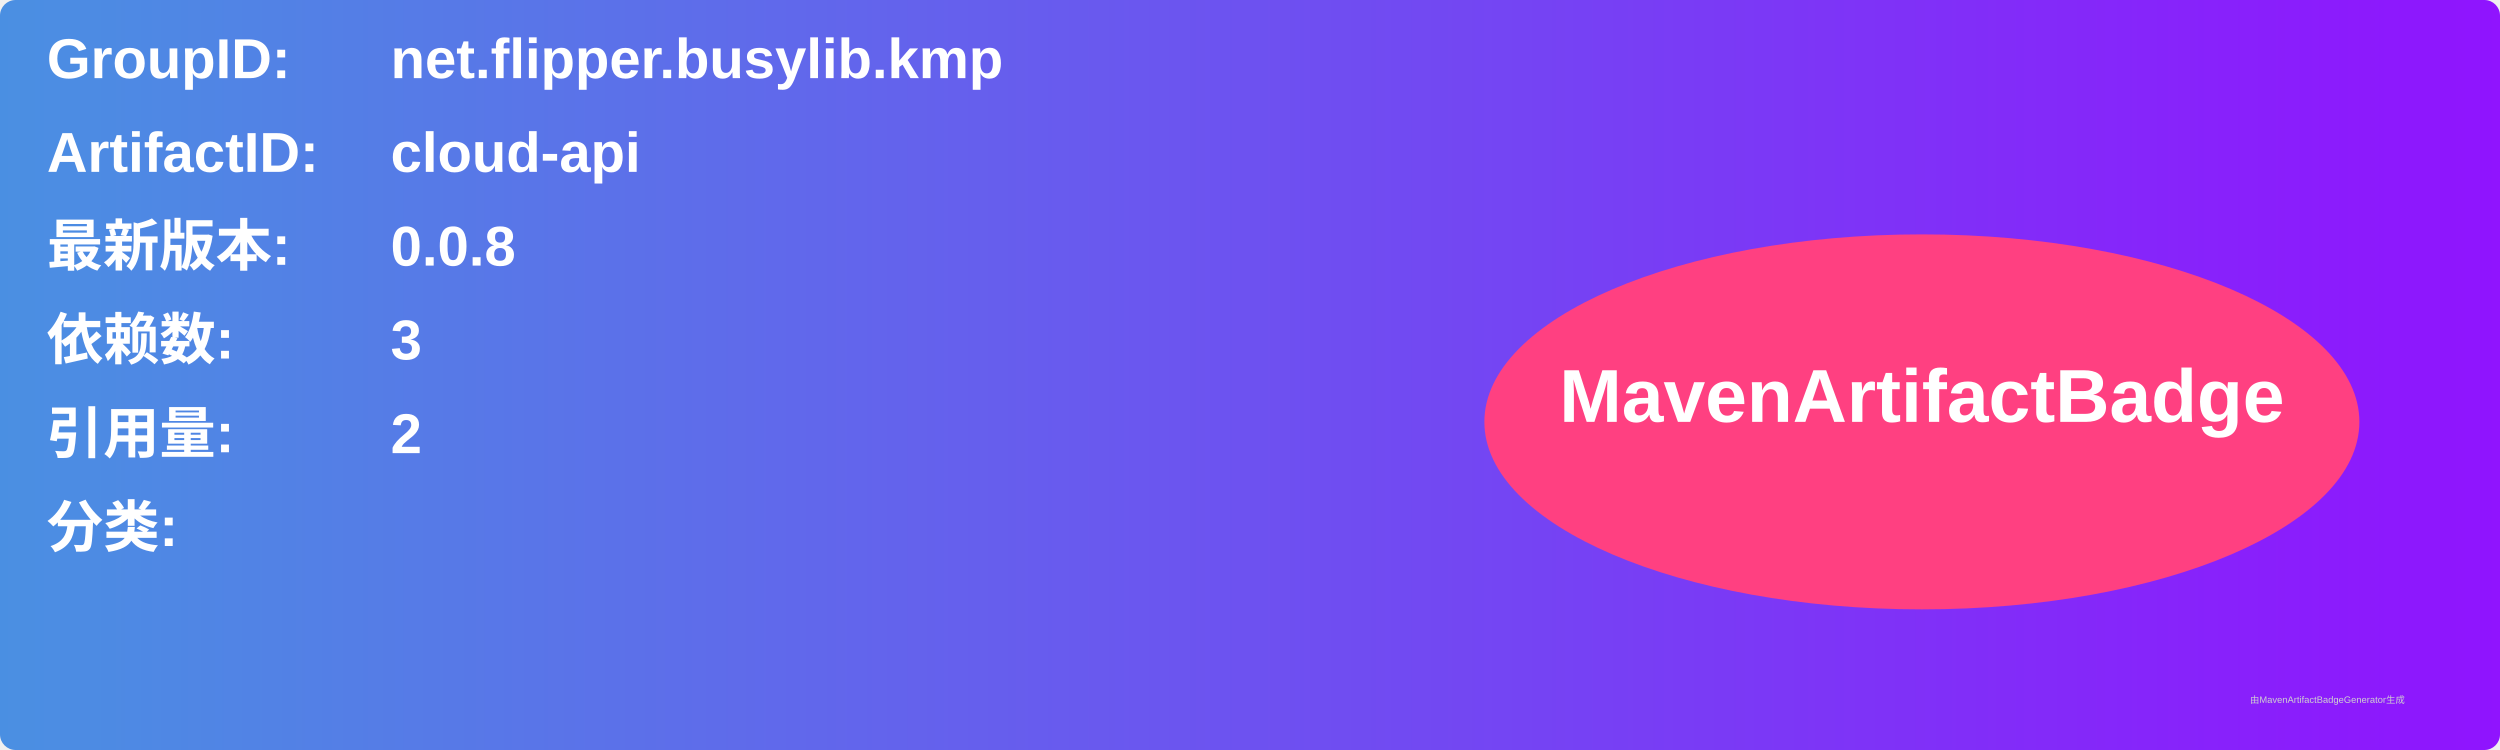
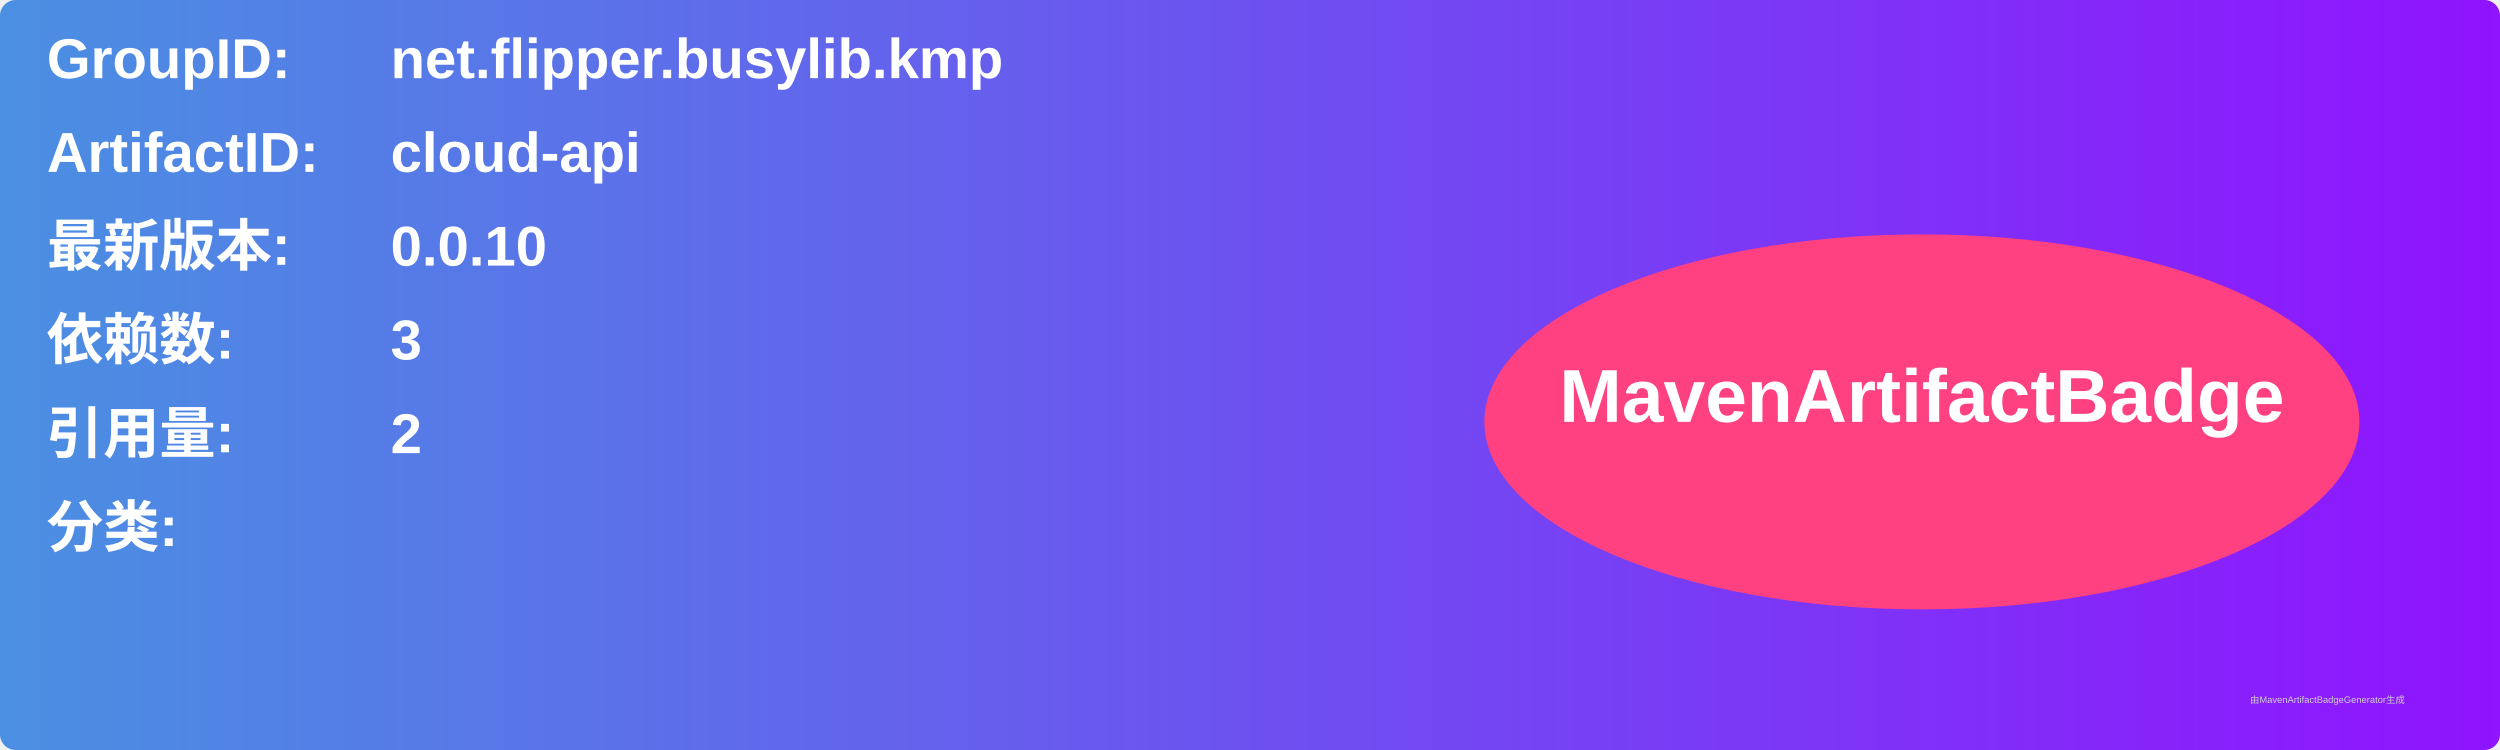
<svg xmlns="http://www.w3.org/2000/svg" width="800" height="240" viewBox="0 0 800 240">
  <linearGradient id="grad" x1="0%" y1="0%" x2="100%" y2="0%">
    <stop offset="0%" stop-color="#4a90e2" />
    <stop offset="100%" stop-color="#9013fe" />
  </linearGradient>
  <rect width="100%" height="100%" rx="5" ry="5" fill="url(#grad)" />
  <g transform="translate(15, 15)">
    <text x="0" y="10" font-family="Arial" font-size="18" fill="white" font-weight="bold" width="260">GroupID:</text>
    <text x="110" y="10" font-family="Arial" font-size="18" fill="white" font-weight="bold" width="460">net.flipper.busylib.kmp</text>
    <text x="0" y="40" font-family="Arial" font-size="18" fill="white" font-weight="bold" width="260">ArtifactID:</text>
    <text x="110" y="40" font-family="Arial" font-size="18" fill="white" font-weight="bold" width="460">cloud-api</text>
    <text x="0" y="70" font-family="Arial" font-size="18" fill="white" font-weight="bold">最新版本:</text>
    <text x="110" y="70" font-family="Arial" font-size="18" fill="white" font-weight="bold">
-       <tspan font-weight="bold">0.0.8</tspan>
+       <tspan font-weight="bold">0.0.10</tspan>
    </text>
    <text x="0" y="100" font-family="Arial" font-size="18" fill="white" font-weight="bold">依赖数: </text>
    <text x="110" y="100" font-family="Arial" font-size="18" fill="white">
      <tspan font-weight="bold">3</tspan>
    </text>
    <text x="0" y="130" font-family="Arial" font-size="18" fill="white" font-weight="bold">引用量: </text>
    <text x="110" y="130" font-family="Arial" font-size="18" fill="white">
      <tspan font-weight="bold">2</tspan>
    </text>
    <text x="0" y="160" font-family="Arial" font-size="18" fill="white" font-weight="bold">分类:</text>
    <text x="10" y="190" font-family="Arial" font-size="10" fill="white">
      <tspan font-weight="bold" />
    </text>
    <ellipse cx="600" cy="120" rx="140" ry="60" fill="#ff4081" />
    <text x="600" y="120" text-anchor="middle" font-family="Arial" font-size="24" fill="white" font-weight="bold">MavenArtifactBadge</text>
  </g>
  <text x="720" y="225" font-family="Arial" font-size="3" fill="#d0d0d0">由MavenArtifactBadgeGenerator生成</text>
</svg>
